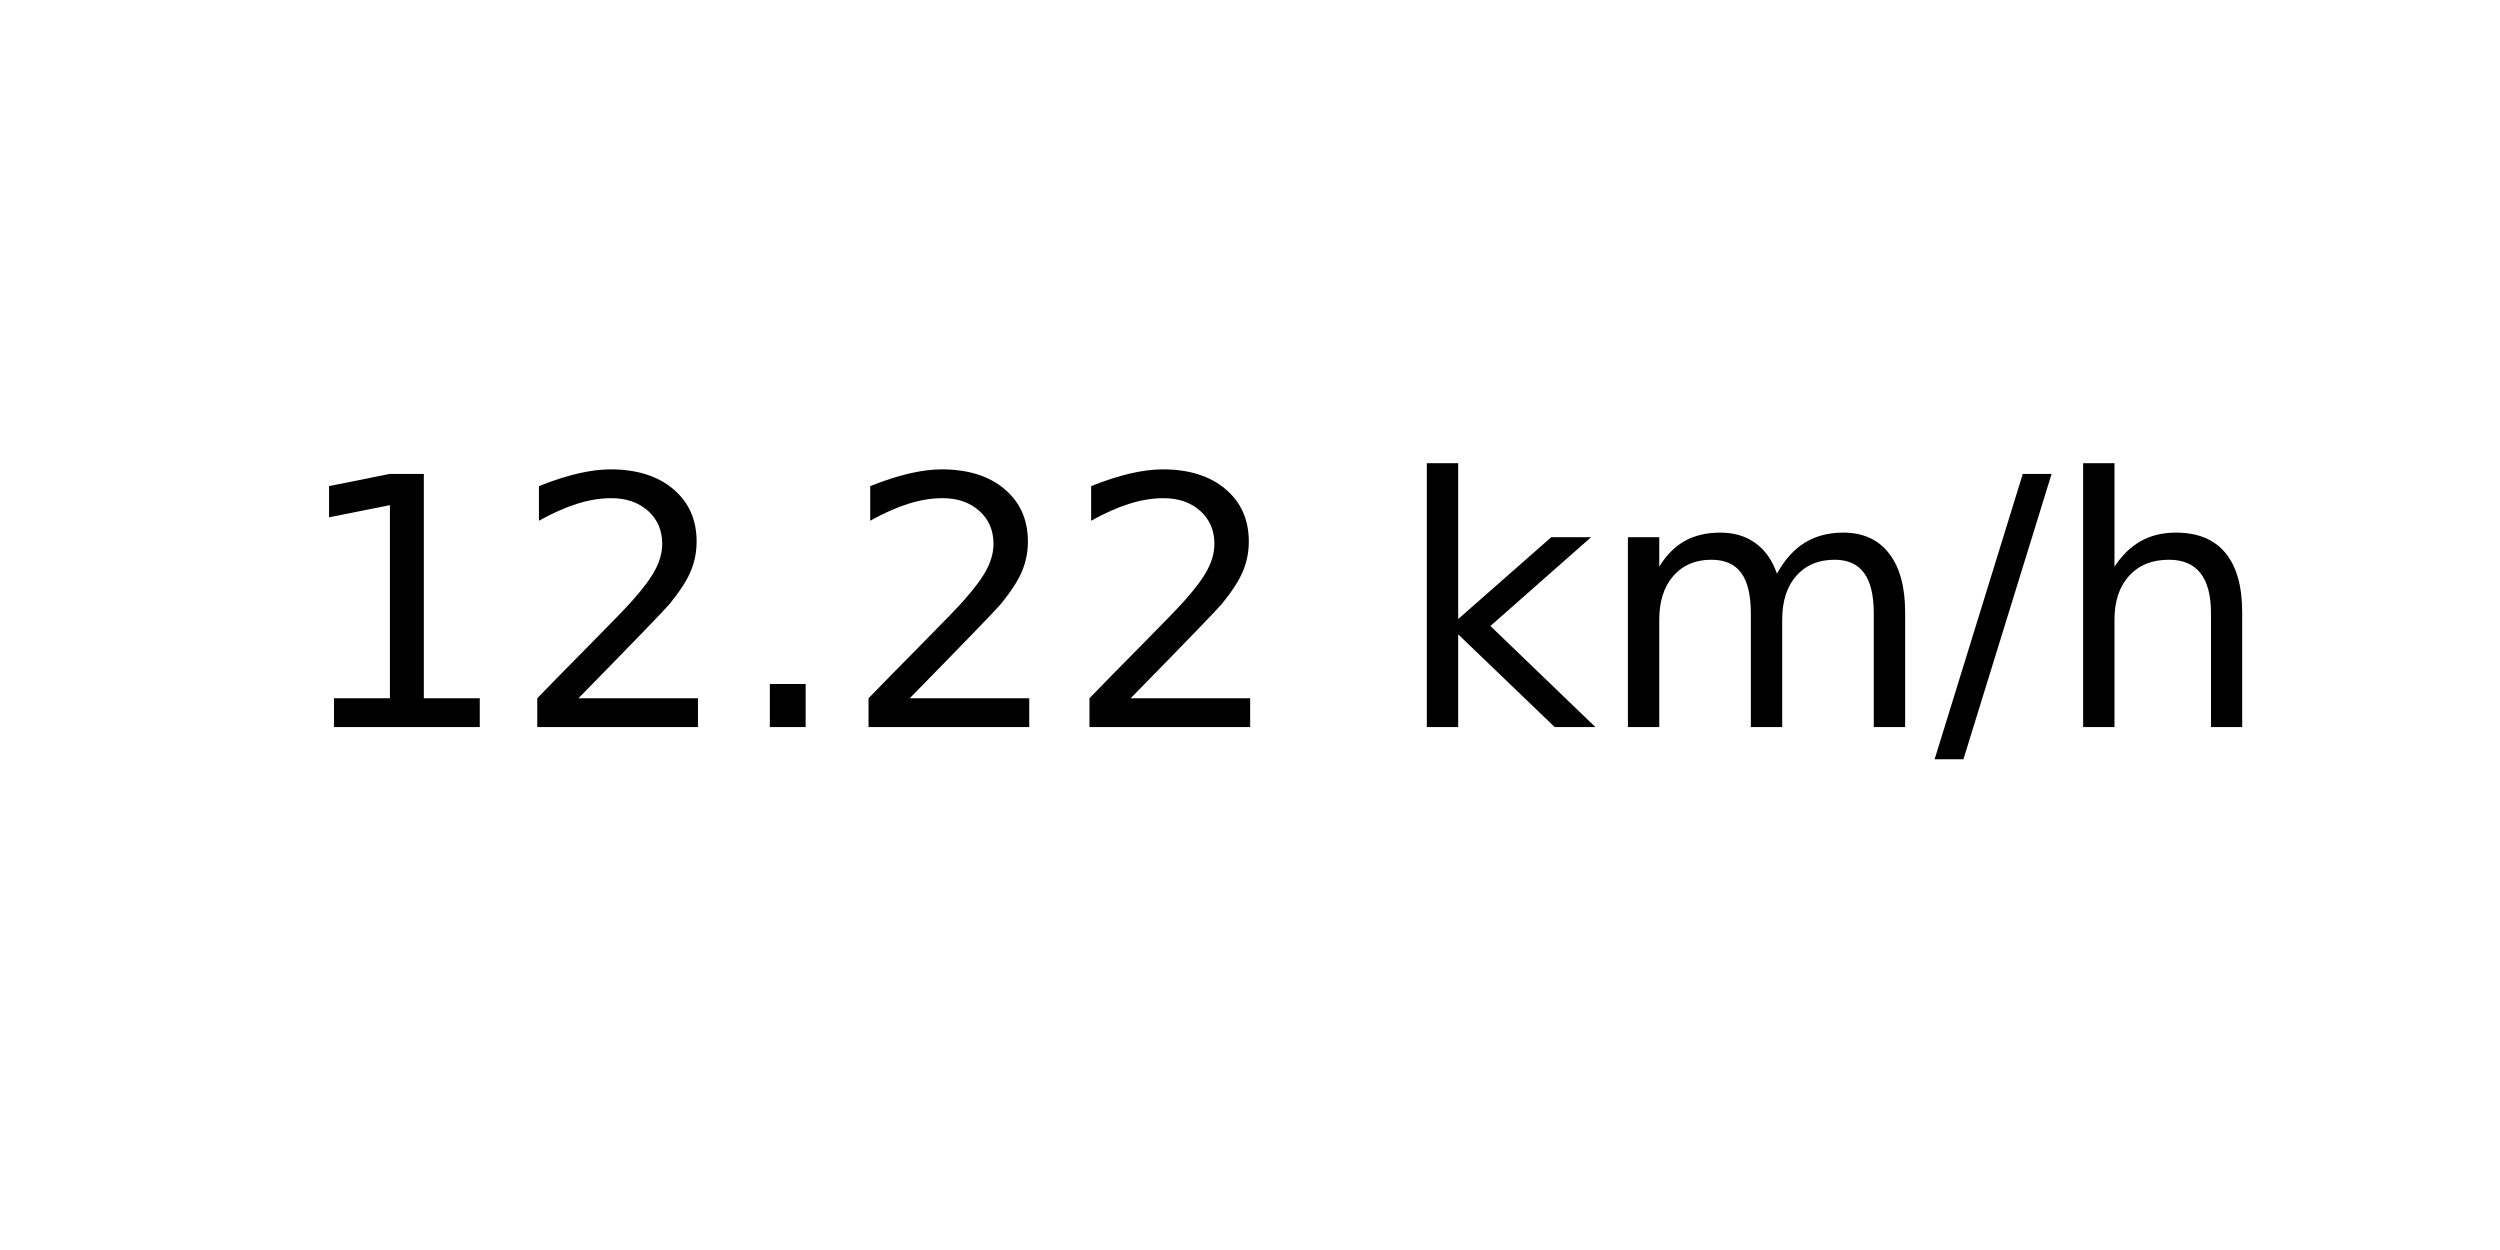
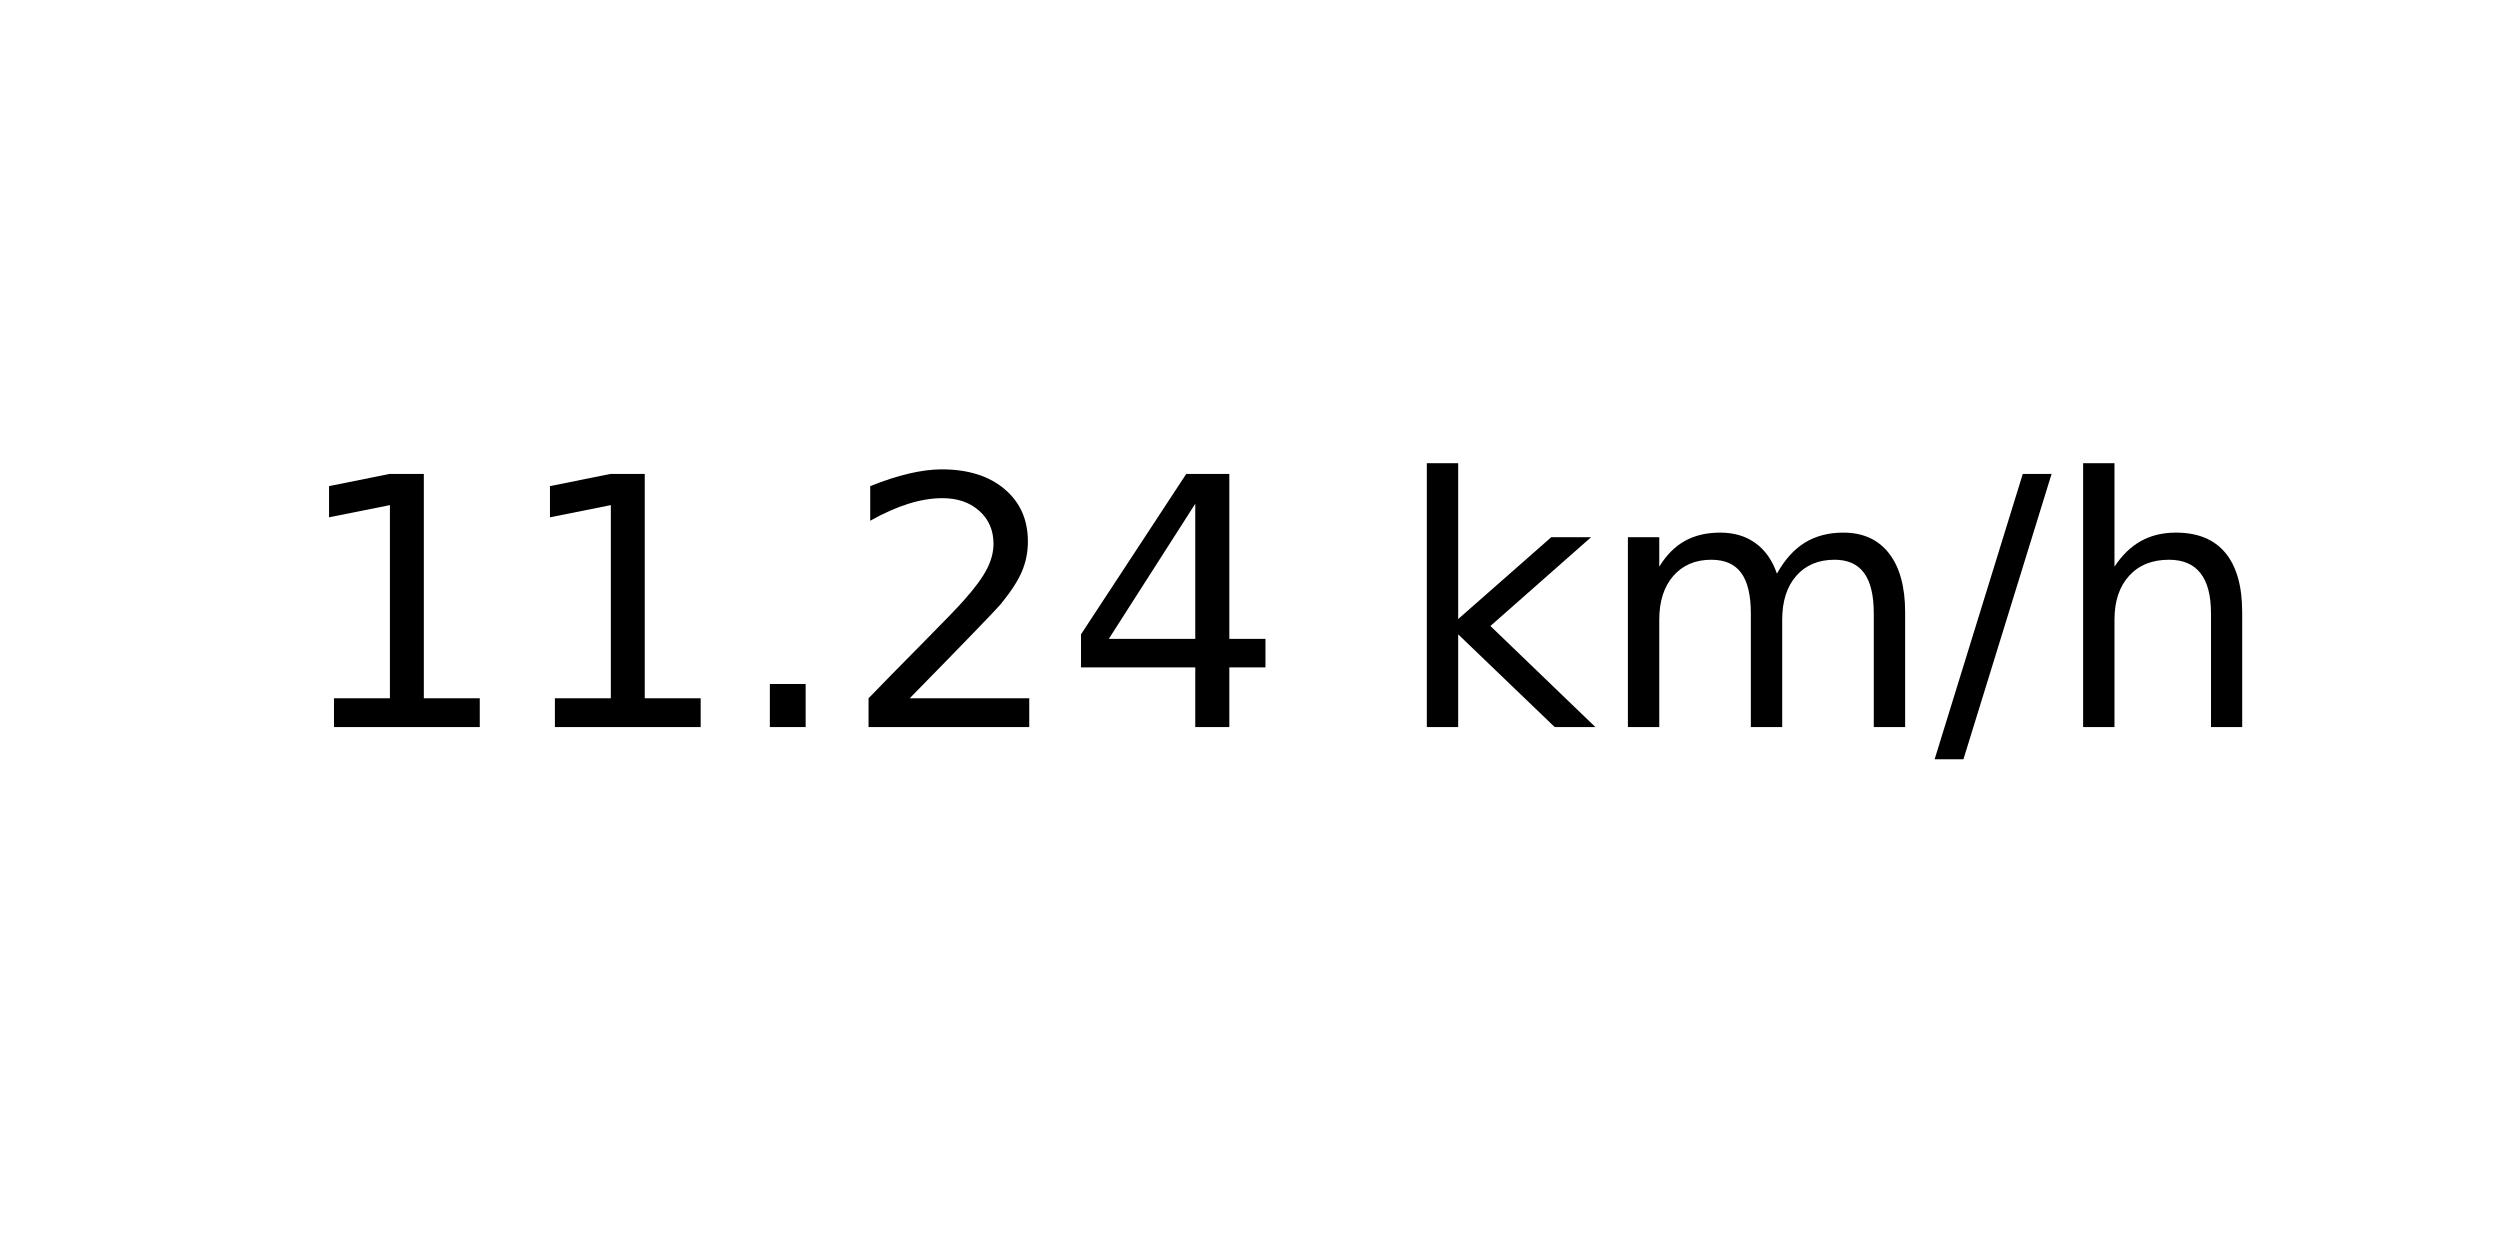
<svg xmlns="http://www.w3.org/2000/svg" xmlns:xlink="http://www.w3.org/1999/xlink" width="72pt" height="36pt" viewBox="0 0 72 36" version="1.1">
  <defs>
    <style type="text/css">*{stroke-linejoin: round; stroke-linecap: butt}</style>
  </defs>
  <g id="figure_1">
    <g id="axes_1">
      <g id="text_1">
        <g transform="translate(8.378125 20.93937) scale(0.1 -0.1)">
          <defs>
            <path id="DejaVuSans-31" d="M 794 531  L 1825 531  L 1825 4091  L 703 3866  L 703 4441  L 1819 4666  L 2450 4666  L 2450 531  L 3481 531  L 3481 0  L 794 0  L 794 531  z " transform="scale(0.015625)" />
+             <path id="DejaVuSans-2e" d="M 684 794  L 1344 794  L 1344 0  L 684 0  L 684 794  z " transform="scale(0.015625)" />
            <path id="DejaVuSans-32" d="M 1228 531  L 3431 531  L 3431 0  L 469 0  L 469 531  Q 828 903 1448 1529  Q 2069 2156 2228 2338  Q 2531 2678 2651 2914  Q 2772 3150 2772 3378  Q 2772 3750 2511 3984  Q 2250 4219 1831 4219  Q 1534 4219 1204 4116  Q 875 4013 500 3803  L 500 4441  Q 881 4594 1212 4672  Q 1544 4750 1819 4750  Q 2544 4750 2975 4387  Q 3406 4025 3406 3419  Q 3406 3131 3298 2873  Q 3191 2616 2906 2266  Q 2828 2175 2409 1742  Q 1991 1309 1228 531  z " transform="scale(0.015625)" />
-             <path id="DejaVuSans-2e" d="M 684 794  L 1344 794  L 1344 0  L 684 0  L 684 794  z " transform="scale(0.015625)" />
+             <path id="DejaVuSans-34" d="M 2419 4116  L 825 1625  L 2419 1625  L 2419 4116  z M 2253 4666  L 3047 4666  L 3047 1625  L 3713 1625  L 3713 1100  L 3047 1100  L 3047 0  L 2419 0  L 2419 1100  L 313 1100  L 313 1709  L 2253 4666  z " transform="scale(0.015625)" />
            <path id="DejaVuSans-20" transform="scale(0.015625)" />
            <path id="DejaVuSans-6b" d="M 581 4863  L 1159 4863  L 1159 1991  L 2875 3500  L 3609 3500  L 1753 1863  L 3688 0  L 2938 0  L 1159 1709  L 1159 0  L 581 0  L 581 4863  z " transform="scale(0.015625)" />
            <path id="DejaVuSans-6d" d="M 3328 2828  Q 3544 3216 3844 3400  Q 4144 3584 4550 3584  Q 5097 3584 5394 3201  Q 5691 2819 5691 2113  L 5691 0  L 5113 0  L 5113 2094  Q 5113 2597 4934 2840  Q 4756 3084 4391 3084  Q 3944 3084 3684 2787  Q 3425 2491 3425 1978  L 3425 0  L 2847 0  L 2847 2094  Q 2847 2600 2669 2842  Q 2491 3084 2119 3084  Q 1678 3084 1418 2786  Q 1159 2488 1159 1978  L 1159 0  L 581 0  L 581 3500  L 1159 3500  L 1159 2956  Q 1356 3278 1631 3431  Q 1906 3584 2284 3584  Q 2666 3584 2933 3390  Q 3200 3197 3328 2828  z " transform="scale(0.015625)" />
            <path id="DejaVuSans-2f" d="M 1625 4666  L 2156 4666  L 531 -594  L 0 -594  L 1625 4666  z " transform="scale(0.015625)" />
            <path id="DejaVuSans-68" d="M 3513 2113  L 3513 0  L 2938 0  L 2938 2094  Q 2938 2591 2744 2837  Q 2550 3084 2163 3084  Q 1697 3084 1428 2787  Q 1159 2491 1159 1978  L 1159 0  L 581 0  L 581 4863  L 1159 4863  L 1159 2956  Q 1366 3272 1645 3428  Q 1925 3584 2291 3584  Q 2894 3584 3203 3211  Q 3513 2838 3513 2113  z " transform="scale(0.015625)" />
          </defs>
          <use xlink:href="#DejaVuSans-31" />
-           <use xlink:href="#DejaVuSans-32" x="63.623" />
+           <use xlink:href="#DejaVuSans-31" x="63.623" />
          <use xlink:href="#DejaVuSans-2e" x="127.246" />
          <use xlink:href="#DejaVuSans-32" x="159.033" />
-           <use xlink:href="#DejaVuSans-32" x="222.656" />
+           <use xlink:href="#DejaVuSans-34" x="222.656" />
          <use xlink:href="#DejaVuSans-20" x="286.279" />
          <use xlink:href="#DejaVuSans-6b" x="318.066" />
          <use xlink:href="#DejaVuSans-6d" x="375.977" />
          <use xlink:href="#DejaVuSans-2f" x="473.389" />
          <use xlink:href="#DejaVuSans-68" x="507.08" />
        </g>
      </g>
    </g>
  </g>
</svg>
